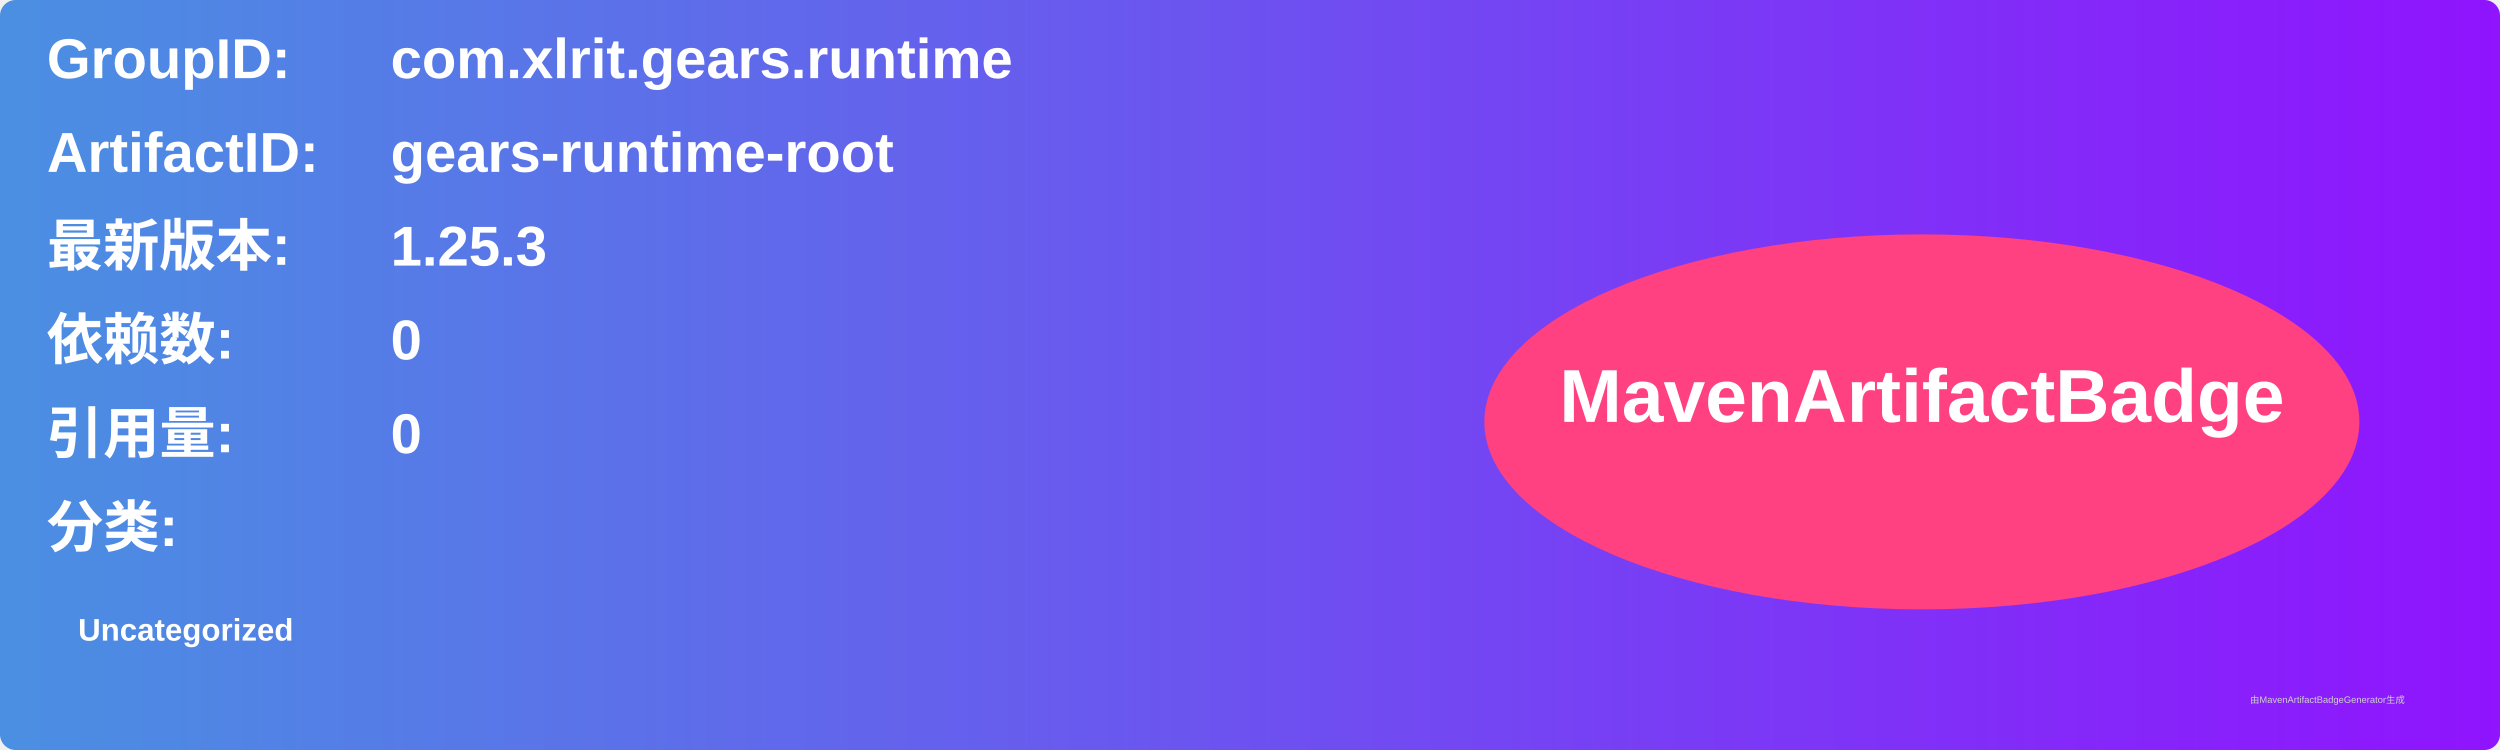
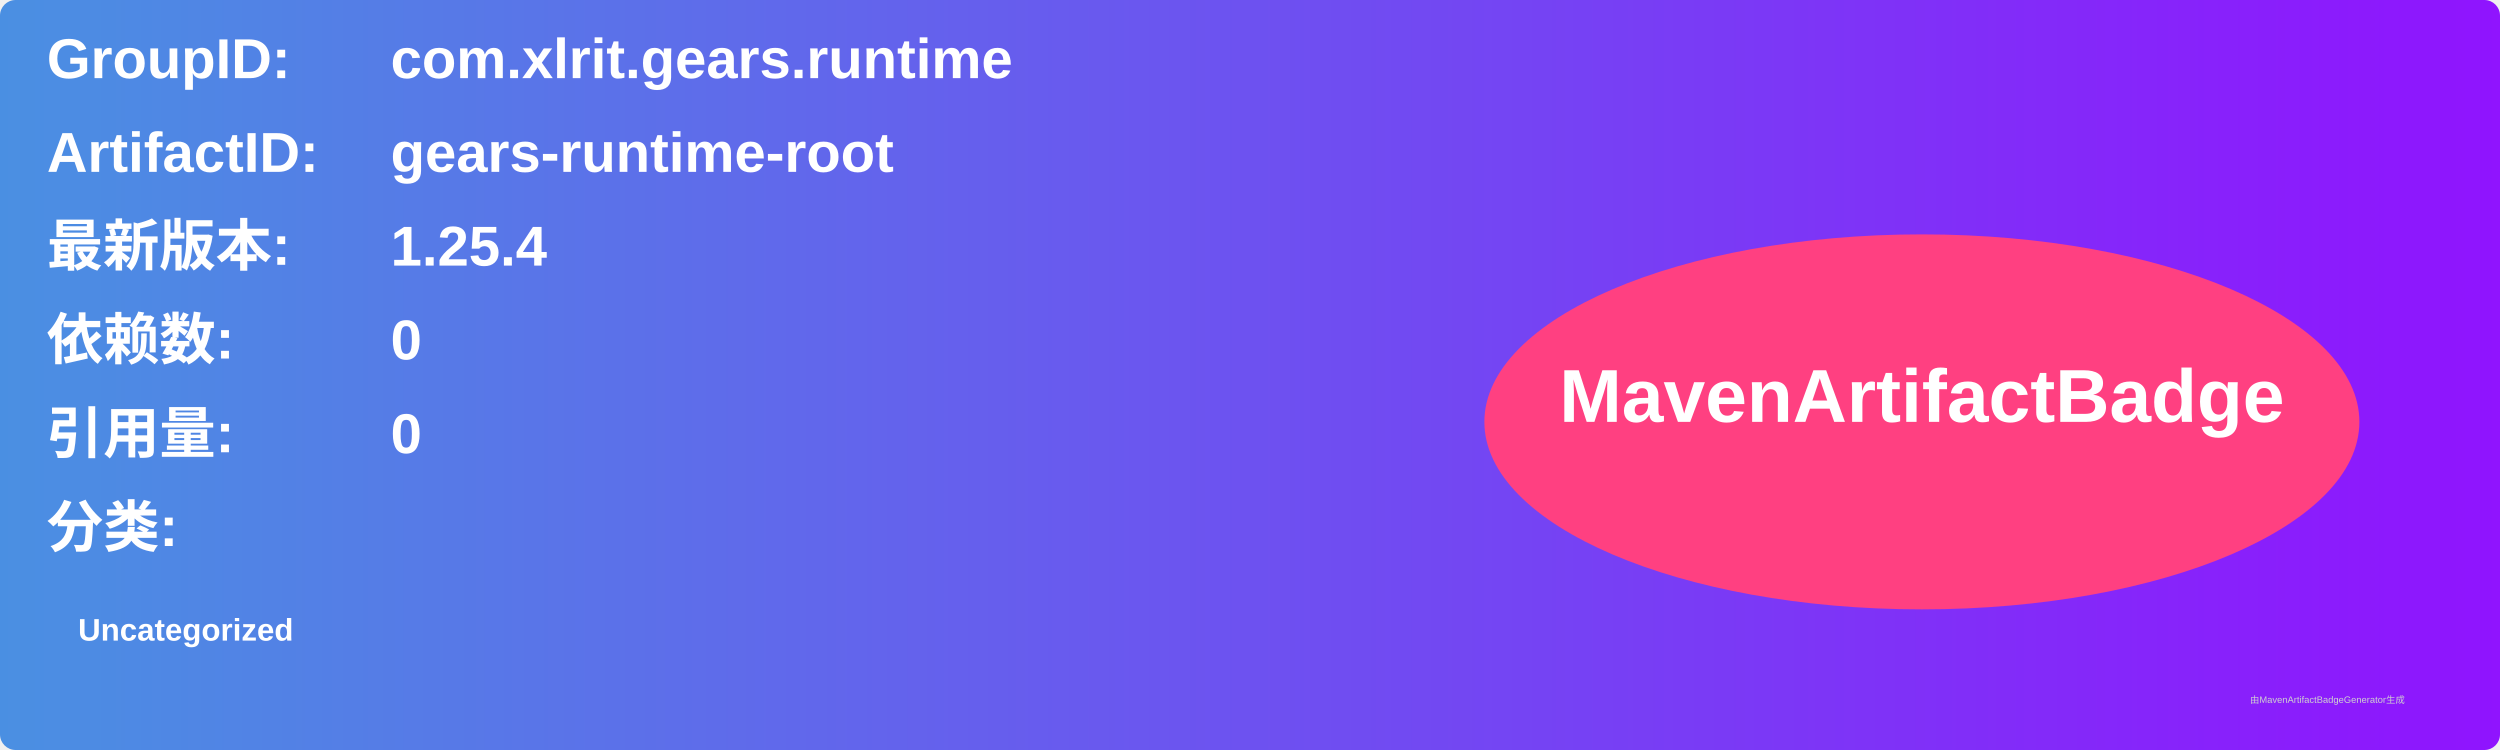
<svg xmlns="http://www.w3.org/2000/svg" width="800" height="240" viewBox="0 0 800 240">
  <linearGradient id="grad" x1="0%" y1="0%" x2="100%" y2="0%">
    <stop offset="0%" stop-color="#4a90e2" />
    <stop offset="100%" stop-color="#9013fe" />
  </linearGradient>
  <rect width="100%" height="100%" rx="5" ry="5" fill="url(#grad)" />
  <g transform="translate(15, 15)">
    <text x="0" y="10" font-family="Arial" font-size="18" fill="white" font-weight="bold" width="260">GroupID:</text>
    <text x="110" y="10" font-family="Arial" font-size="18" fill="white" font-weight="bold" width="460">com.xlrit.gears.runtime</text>
    <text x="0" y="40" font-family="Arial" font-size="18" fill="white" font-weight="bold" width="260">ArtifactID:</text>
    <text x="110" y="40" font-family="Arial" font-size="18" fill="white" font-weight="bold" width="460">gears-runtime-root</text>
    <text x="0" y="70" font-family="Arial" font-size="18" fill="white" font-weight="bold">最新版本:</text>
    <text x="110" y="70" font-family="Arial" font-size="18" fill="white" font-weight="bold">
-       <tspan font-weight="bold">1.25.3</tspan>
+       <tspan font-weight="bold">1.25.4</tspan>
    </text>
    <text x="0" y="100" font-family="Arial" font-size="18" fill="white" font-weight="bold">依赖数: </text>
    <text x="110" y="100" font-family="Arial" font-size="18" fill="white">
      <tspan font-weight="bold">0</tspan>
    </text>
    <text x="0" y="130" font-family="Arial" font-size="18" fill="white" font-weight="bold">引用量: </text>
    <text x="110" y="130" font-family="Arial" font-size="18" fill="white">
      <tspan font-weight="bold">0</tspan>
    </text>
    <text x="0" y="160" font-family="Arial" font-size="18" fill="white" font-weight="bold">分类:</text>
    <text x="10" y="190" font-family="Arial" font-size="10" fill="white">
      <tspan font-weight="bold">Uncategorized</tspan>
    </text>
    <ellipse cx="600" cy="120" rx="140" ry="60" fill="#ff4081" />
    <text x="600" y="120" text-anchor="middle" font-family="Arial" font-size="24" fill="white" font-weight="bold">MavenArtifactBadge</text>
  </g>
  <text x="720" y="225" font-family="Arial" font-size="3" fill="#d0d0d0">由MavenArtifactBadgeGenerator生成</text>
</svg>
